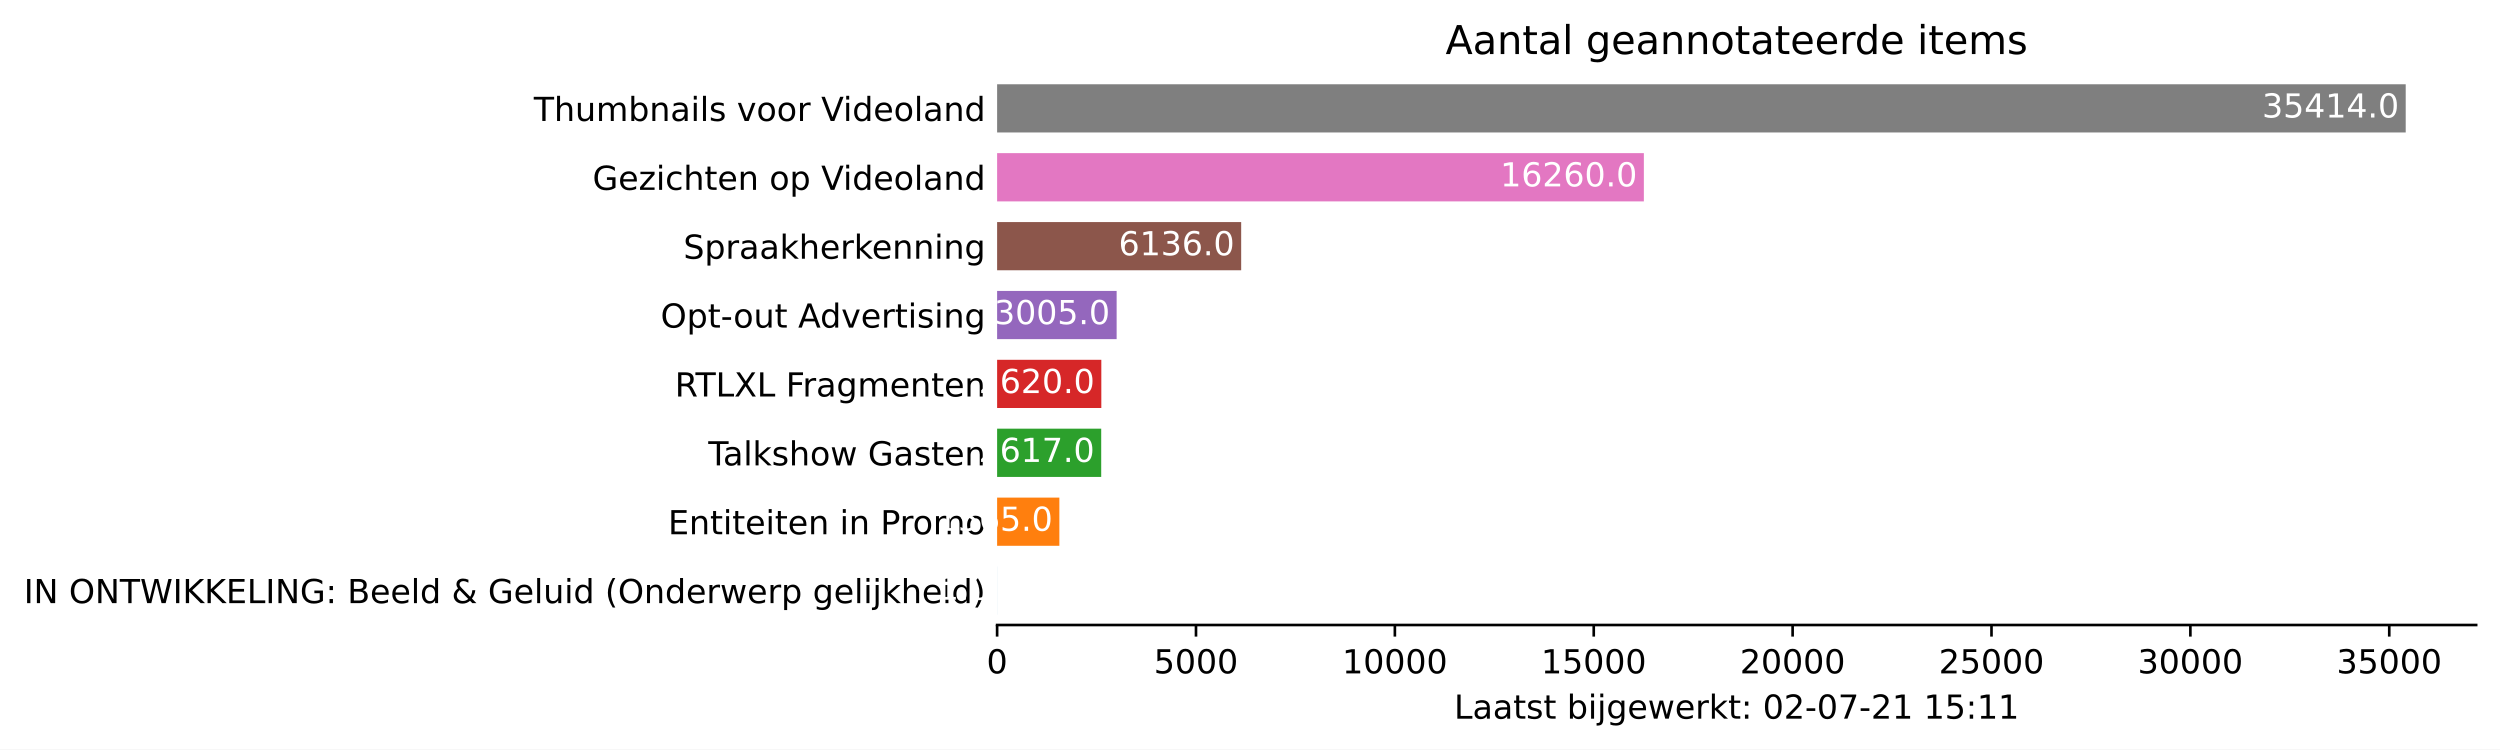
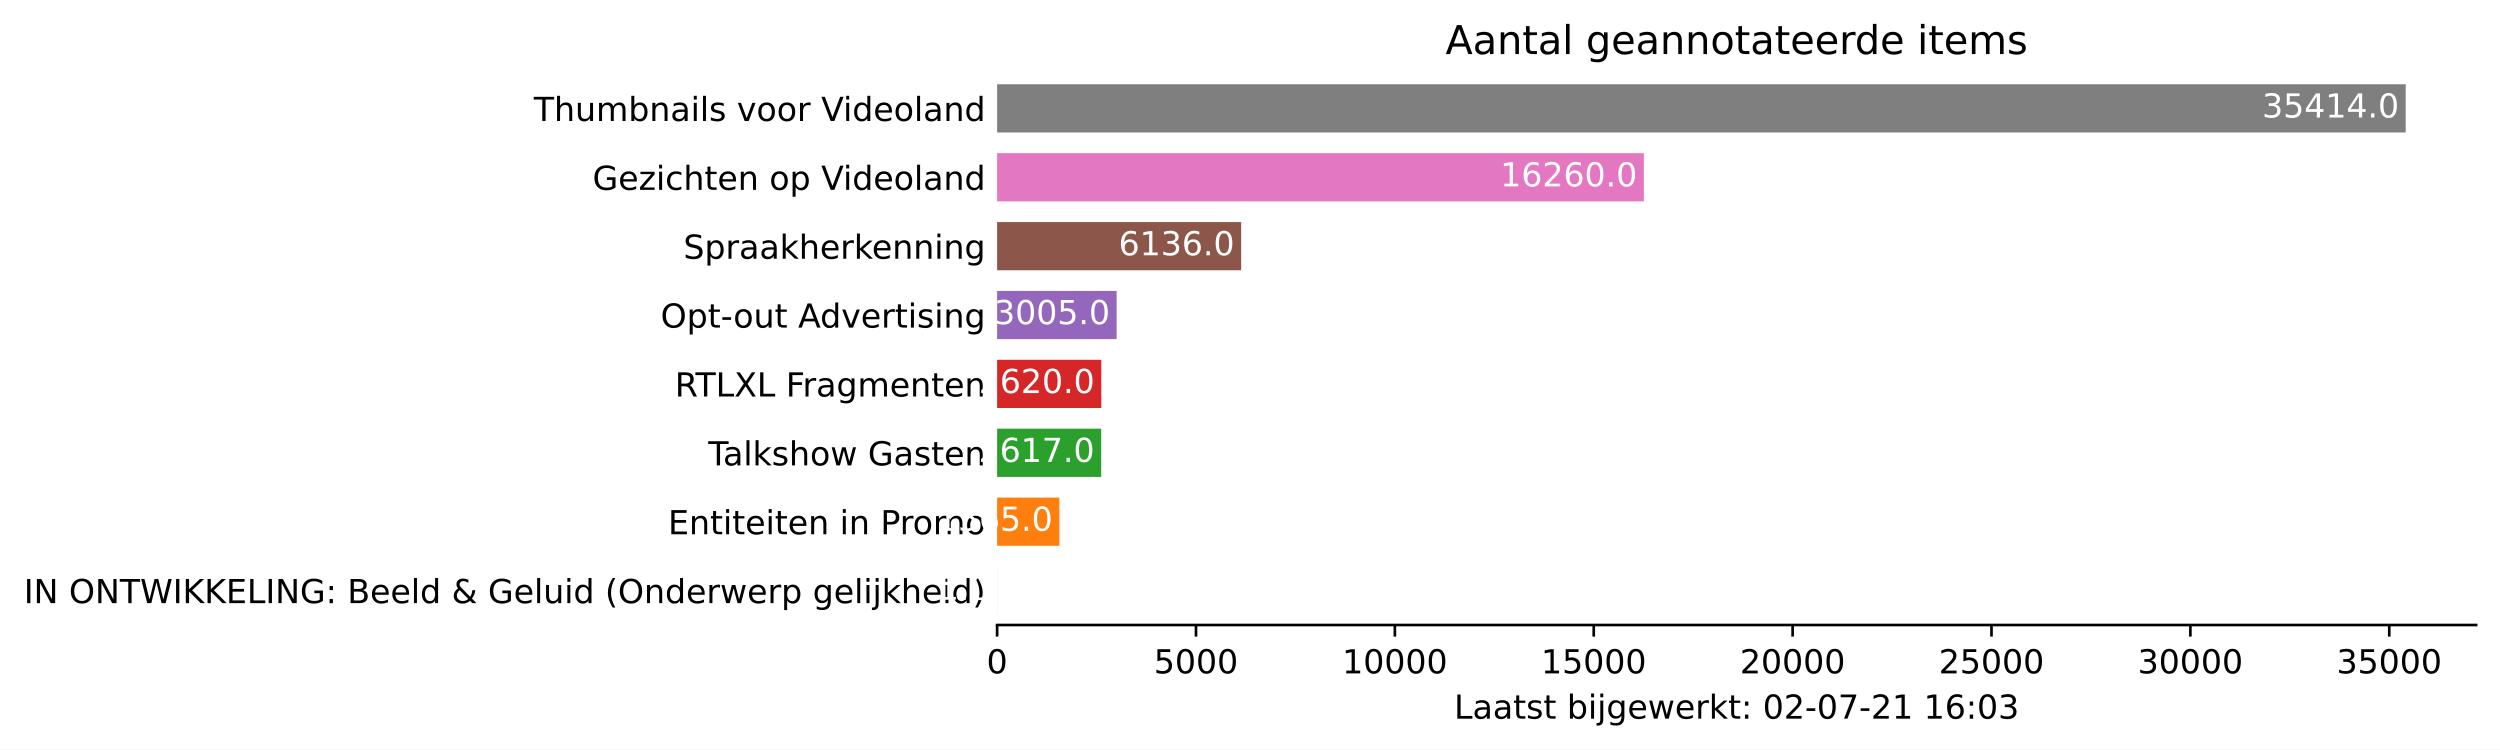
<svg xmlns="http://www.w3.org/2000/svg" xmlns:xlink="http://www.w3.org/1999/xlink" height="226.194pt" version="1.1" viewBox="0 0 754.548 226.194" width="754.548pt">
  <defs>
    <style type="text/css">*{stroke-linecap:butt;stroke-linejoin:round;}</style>
  </defs>
  <g id="figure_1">
    <g id="patch_1">
      <path d="M 0 226.194  L 754.548 226.194  L 754.548 0  L 0 0  z " style="fill:#ffffff;" />
    </g>
    <g id="axes_1">
      <g id="patch_2">
        <path d="M 300.948 188.638  L 747.348 188.638  L 747.348 22.318  L 300.948 22.318  z " style="fill:#ffffff;" />
      </g>
      <g id="patch_3">
-         <path clip-path="url(#p9a9acaa698)" d="M 300.948 185.52  L 300.96 185.52  L 300.96 170.967  L 300.948 170.967  z " style="fill:#1f77b4;" />
+         <path clip-path="url(#p8c5146874d)" d="M 300.948 185.52  L 300.96 185.52  L 300.96 170.967  L 300.948 170.967  z " style="fill:#1f77b4;" />
      </g>
      <g id="patch_4">
-         <path clip-path="url(#p9a9acaa698)" d="M 300.948 164.73  L 319.736 164.73  L 319.736 150.177  L 300.948 150.177  z " style="fill:#ff7f0e;" />
+         <path clip-path="url(#p8c5146874d)" d="M 300.948 164.73  L 319.736 164.73  L 319.736 150.177  L 300.948 150.177  z " style="fill:#ff7f0e;" />
      </g>
      <g id="patch_5">
-         <path clip-path="url(#p9a9acaa698)" d="M 300.948 143.94  L 332.365 143.94  L 332.365 129.387  L 300.948 129.387  z " style="fill:#2ca02c;" />
+         <path clip-path="url(#p8c5146874d)" d="M 300.948 143.94  L 332.365 143.94  L 332.365 129.387  L 300.948 129.387  z " style="fill:#2ca02c;" />
      </g>
      <g id="patch_6">
-         <path clip-path="url(#p9a9acaa698)" d="M 300.948 123.15  L 332.401 123.15  L 332.401 108.597  L 300.948 108.597  z " style="fill:#d62728;" />
+         <path clip-path="url(#p8c5146874d)" d="M 300.948 123.15  L 332.401 123.15  L 332.401 108.597  L 300.948 108.597  z " style="fill:#d62728;" />
      </g>
      <g id="patch_7">
-         <path clip-path="url(#p9a9acaa698)" d="M 300.948 102.36  L 337.023 102.36  L 337.023 87.807  L 300.948 87.807  z " style="fill:#9467bd;" />
+         <path clip-path="url(#p8c5146874d)" d="M 300.948 102.36  L 337.023 102.36  L 337.023 87.807  L 300.948 87.807  z " style="fill:#9467bd;" />
      </g>
      <g id="patch_8">
-         <path clip-path="url(#p9a9acaa698)" d="M 300.948 81.57  L 374.611 81.57  L 374.611 67.017  L 300.948 67.017  z " style="fill:#8c564b;" />
+         <path clip-path="url(#p8c5146874d)" d="M 300.948 81.57  L 374.611 81.57  L 374.611 67.017  L 300.948 67.017  z " style="fill:#8c564b;" />
      </g>
      <g id="patch_9">
-         <path clip-path="url(#p9a9acaa698)" d="M 300.948 60.78  L 496.149 60.78  L 496.149 46.227  L 300.948 46.227  z " style="fill:#e377c2;" />
+         <path clip-path="url(#p8c5146874d)" d="M 300.948 60.78  L 496.149 60.78  L 496.149 46.227  L 300.948 46.227  z " style="fill:#e377c2;" />
      </g>
      <g id="patch_10">
-         <path clip-path="url(#p9a9acaa698)" d="M 300.948 39.99  L 726.091 39.99  L 726.091 25.437  L 300.948 25.437  z " style="fill:#7f7f7f;" />
+         <path clip-path="url(#p8c5146874d)" d="M 300.948 39.99  L 726.091 39.99  L 726.091 25.437  L 300.948 25.437  z " style="fill:#7f7f7f;" />
      </g>
      <g id="matplotlib.axis_1">
        <g id="xtick_1">
          <g id="line2d_1">
            <defs>
-               <path d="M 0 0  L 0 3.5  " id="m0ab22f513a" style="stroke:#000000;stroke-width:0.8;" />
+               <path d="M 0 0  L 0 3.5  " id="md6be5bee3a" style="stroke:#000000;stroke-width:0.8;" />
            </defs>
            <g>
-               <use style="stroke:#000000;stroke-width:0.8;" x="300.948" xlink:href="#m0ab22f513a" y="188.638" />
+               <use style="stroke:#000000;stroke-width:0.8;" x="300.948" xlink:href="#md6be5bee3a" y="188.638" />
            </g>
          </g>
          <g id="text_1">
            <g transform="translate(297.7672 203.2366)scale(0.1 -0.1)">
              <defs>
                <path d="M 2034 4250  Q 1547 4250 1301 3770  Q 1056 3291 1056 2328  Q 1056 1369 1301 889  Q 1547 409 2034 409  Q 2525 409 2770 889  Q 3016 1369 3016 2328  Q 3016 3291 2770 3770  Q 2525 4250 2034 4250  z M 2034 4750  Q 2819 4750 3233 4129  Q 3647 3509 3647 2328  Q 3647 1150 3233 529  Q 2819 -91 2034 -91  Q 1250 -91 836 529  Q 422 1150 422 2328  Q 422 3509 836 4129  Q 1250 4750 2034 4750  z " id="DejaVuSans-30" transform="scale(0.015625)" />
              </defs>
              <use xlink:href="#DejaVuSans-30" />
            </g>
          </g>
        </g>
        <g id="xtick_2">
          <g id="line2d_2">
            <g>
-               <use style="stroke:#000000;stroke-width:0.8;" x="360.973" xlink:href="#m0ab22f513a" y="188.638" />
+               <use style="stroke:#000000;stroke-width:0.8;" x="360.973" xlink:href="#md6be5bee3a" y="188.638" />
            </g>
          </g>
          <g id="text_2">
            <g transform="translate(348.2481 203.2366)scale(0.1 -0.1)">
              <defs>
                <path d="M 691 4666  L 3169 4666  L 3169 4134  L 1269 4134  L 1269 2991  Q 1406 3038 1543 3061  Q 1681 3084 1819 3084  Q 2600 3084 3056 2656  Q 3513 2228 3513 1497  Q 3513 744 3044 326  Q 2575 -91 1722 -91  Q 1428 -91 1123 -41  Q 819 9 494 109  L 494 744  Q 775 591 1075 516  Q 1375 441 1709 441  Q 2250 441 2565 725  Q 2881 1009 2881 1497  Q 2881 1984 2565 2268  Q 2250 2553 1709 2553  Q 1456 2553 1204 2497  Q 953 2441 691 2322  L 691 4666  z " id="DejaVuSans-35" transform="scale(0.015625)" />
              </defs>
              <use xlink:href="#DejaVuSans-35" />
              <use x="63.623" xlink:href="#DejaVuSans-30" />
              <use x="127.246" xlink:href="#DejaVuSans-30" />
              <use x="190.869" xlink:href="#DejaVuSans-30" />
            </g>
          </g>
        </g>
        <g id="xtick_3">
          <g id="line2d_3">
            <g>
-               <use style="stroke:#000000;stroke-width:0.8;" x="420.998" xlink:href="#m0ab22f513a" y="188.638" />
+               <use style="stroke:#000000;stroke-width:0.8;" x="420.998" xlink:href="#md6be5bee3a" y="188.638" />
            </g>
          </g>
          <g id="text_3">
            <g transform="translate(405.0916 203.2366)scale(0.1 -0.1)">
              <defs>
                <path d="M 794 531  L 1825 531  L 1825 4091  L 703 3866  L 703 4441  L 1819 4666  L 2450 4666  L 2450 531  L 3481 531  L 3481 0  L 794 0  L 794 531  z " id="DejaVuSans-31" transform="scale(0.015625)" />
              </defs>
              <use xlink:href="#DejaVuSans-31" />
              <use x="63.623" xlink:href="#DejaVuSans-30" />
              <use x="127.246" xlink:href="#DejaVuSans-30" />
              <use x="190.869" xlink:href="#DejaVuSans-30" />
              <use x="254.492" xlink:href="#DejaVuSans-30" />
            </g>
          </g>
        </g>
        <g id="xtick_4">
          <g id="line2d_4">
            <g>
-               <use style="stroke:#000000;stroke-width:0.8;" x="481.022" xlink:href="#m0ab22f513a" y="188.638" />
+               <use style="stroke:#000000;stroke-width:0.8;" x="481.022" xlink:href="#md6be5bee3a" y="188.638" />
            </g>
          </g>
          <g id="text_4">
            <g transform="translate(465.1162 203.2366)scale(0.1 -0.1)">
              <use xlink:href="#DejaVuSans-31" />
              <use x="63.623" xlink:href="#DejaVuSans-35" />
              <use x="127.246" xlink:href="#DejaVuSans-30" />
              <use x="190.869" xlink:href="#DejaVuSans-30" />
              <use x="254.492" xlink:href="#DejaVuSans-30" />
            </g>
          </g>
        </g>
        <g id="xtick_5">
          <g id="line2d_5">
            <g>
-               <use style="stroke:#000000;stroke-width:0.8;" x="541.047" xlink:href="#m0ab22f513a" y="188.638" />
+               <use style="stroke:#000000;stroke-width:0.8;" x="541.047" xlink:href="#md6be5bee3a" y="188.638" />
            </g>
          </g>
          <g id="text_5">
            <g transform="translate(525.1409 203.2366)scale(0.1 -0.1)">
              <defs>
                <path d="M 1228 531  L 3431 531  L 3431 0  L 469 0  L 469 531  Q 828 903 1448 1529  Q 2069 2156 2228 2338  Q 2531 2678 2651 2914  Q 2772 3150 2772 3378  Q 2772 3750 2511 3984  Q 2250 4219 1831 4219  Q 1534 4219 1204 4116  Q 875 4013 500 3803  L 500 4441  Q 881 4594 1212 4672  Q 1544 4750 1819 4750  Q 2544 4750 2975 4387  Q 3406 4025 3406 3419  Q 3406 3131 3298 2873  Q 3191 2616 2906 2266  Q 2828 2175 2409 1742  Q 1991 1309 1228 531  z " id="DejaVuSans-32" transform="scale(0.015625)" />
              </defs>
              <use xlink:href="#DejaVuSans-32" />
              <use x="63.623" xlink:href="#DejaVuSans-30" />
              <use x="127.246" xlink:href="#DejaVuSans-30" />
              <use x="190.869" xlink:href="#DejaVuSans-30" />
              <use x="254.492" xlink:href="#DejaVuSans-30" />
            </g>
          </g>
        </g>
        <g id="xtick_6">
          <g id="line2d_6">
            <g>
-               <use style="stroke:#000000;stroke-width:0.8;" x="601.072" xlink:href="#m0ab22f513a" y="188.638" />
+               <use style="stroke:#000000;stroke-width:0.8;" x="601.072" xlink:href="#md6be5bee3a" y="188.638" />
            </g>
          </g>
          <g id="text_6">
            <g transform="translate(585.1656 203.2366)scale(0.1 -0.1)">
              <use xlink:href="#DejaVuSans-32" />
              <use x="63.623" xlink:href="#DejaVuSans-35" />
              <use x="127.246" xlink:href="#DejaVuSans-30" />
              <use x="190.869" xlink:href="#DejaVuSans-30" />
              <use x="254.492" xlink:href="#DejaVuSans-30" />
            </g>
          </g>
        </g>
        <g id="xtick_7">
          <g id="line2d_7">
            <g>
-               <use style="stroke:#000000;stroke-width:0.8;" x="661.097" xlink:href="#m0ab22f513a" y="188.638" />
+               <use style="stroke:#000000;stroke-width:0.8;" x="661.097" xlink:href="#md6be5bee3a" y="188.638" />
            </g>
          </g>
          <g id="text_7">
            <g transform="translate(645.1903 203.2366)scale(0.1 -0.1)">
              <defs>
                <path d="M 2597 2516  Q 3050 2419 3304 2112  Q 3559 1806 3559 1356  Q 3559 666 3084 287  Q 2609 -91 1734 -91  Q 1441 -91 1130 -33  Q 819 25 488 141  L 488 750  Q 750 597 1062 519  Q 1375 441 1716 441  Q 2309 441 2620 675  Q 2931 909 2931 1356  Q 2931 1769 2642 2001  Q 2353 2234 1838 2234  L 1294 2234  L 1294 2753  L 1863 2753  Q 2328 2753 2575 2939  Q 2822 3125 2822 3475  Q 2822 3834 2567 4026  Q 2313 4219 1838 4219  Q 1578 4219 1281 4162  Q 984 4106 628 3988  L 628 4550  Q 988 4650 1302 4700  Q 1616 4750 1894 4750  Q 2613 4750 3031 4423  Q 3450 4097 3450 3541  Q 3450 3153 3228 2886  Q 3006 2619 2597 2516  z " id="DejaVuSans-33" transform="scale(0.015625)" />
              </defs>
              <use xlink:href="#DejaVuSans-33" />
              <use x="63.623" xlink:href="#DejaVuSans-30" />
              <use x="127.246" xlink:href="#DejaVuSans-30" />
              <use x="190.869" xlink:href="#DejaVuSans-30" />
              <use x="254.492" xlink:href="#DejaVuSans-30" />
            </g>
          </g>
        </g>
        <g id="xtick_8">
          <g id="line2d_8">
            <g>
-               <use style="stroke:#000000;stroke-width:0.8;" x="721.121" xlink:href="#m0ab22f513a" y="188.638" />
+               <use style="stroke:#000000;stroke-width:0.8;" x="721.121" xlink:href="#md6be5bee3a" y="188.638" />
            </g>
          </g>
          <g id="text_8">
            <g transform="translate(705.215 203.2366)scale(0.1 -0.1)">
              <use xlink:href="#DejaVuSans-33" />
              <use x="63.623" xlink:href="#DejaVuSans-35" />
              <use x="127.246" xlink:href="#DejaVuSans-30" />
              <use x="190.869" xlink:href="#DejaVuSans-30" />
              <use x="254.492" xlink:href="#DejaVuSans-30" />
            </g>
          </g>
        </g>
        <g id="text_9">
          <g transform="translate(438.8734 216.9147)scale(0.1 -0.1)">
            <defs>
              <path d="M 628 4666  L 1259 4666  L 1259 531  L 3531 531  L 3531 0  L 628 0  L 628 4666  z " id="DejaVuSans-4c" transform="scale(0.015625)" />
              <path d="M 2194 1759  Q 1497 1759 1228 1600  Q 959 1441 959 1056  Q 959 750 1161 570  Q 1363 391 1709 391  Q 2188 391 2477 730  Q 2766 1069 2766 1631  L 2766 1759  L 2194 1759  z M 3341 1997  L 3341 0  L 2766 0  L 2766 531  Q 2569 213 2275 61  Q 1981 -91 1556 -91  Q 1019 -91 701 211  Q 384 513 384 1019  Q 384 1609 779 1909  Q 1175 2209 1959 2209  L 2766 2209  L 2766 2266  Q 2766 2663 2505 2880  Q 2244 3097 1772 3097  Q 1472 3097 1187 3025  Q 903 2953 641 2809  L 641 3341  Q 956 3463 1253 3523  Q 1550 3584 1831 3584  Q 2591 3584 2966 3190  Q 3341 2797 3341 1997  z " id="DejaVuSans-61" transform="scale(0.015625)" />
              <path d="M 1172 4494  L 1172 3500  L 2356 3500  L 2356 3053  L 1172 3053  L 1172 1153  Q 1172 725 1289 603  Q 1406 481 1766 481  L 2356 481  L 2356 0  L 1766 0  Q 1100 0 847 248  Q 594 497 594 1153  L 594 3053  L 172 3053  L 172 3500  L 594 3500  L 594 4494  L 1172 4494  z " id="DejaVuSans-74" transform="scale(0.015625)" />
              <path d="M 2834 3397  L 2834 2853  Q 2591 2978 2328 3040  Q 2066 3103 1784 3103  Q 1356 3103 1142 2972  Q 928 2841 928 2578  Q 928 2378 1081 2264  Q 1234 2150 1697 2047  L 1894 2003  Q 2506 1872 2764 1633  Q 3022 1394 3022 966  Q 3022 478 2636 193  Q 2250 -91 1575 -91  Q 1294 -91 989 -36  Q 684 19 347 128  L 347 722  Q 666 556 975 473  Q 1284 391 1588 391  Q 1994 391 2212 530  Q 2431 669 2431 922  Q 2431 1156 2273 1281  Q 2116 1406 1581 1522  L 1381 1569  Q 847 1681 609 1914  Q 372 2147 372 2553  Q 372 3047 722 3315  Q 1072 3584 1716 3584  Q 2034 3584 2315 3537  Q 2597 3491 2834 3397  z " id="DejaVuSans-73" transform="scale(0.015625)" />
              <path id="DejaVuSans-20" transform="scale(0.015625)" />
              <path d="M 3116 1747  Q 3116 2381 2855 2742  Q 2594 3103 2138 3103  Q 1681 3103 1420 2742  Q 1159 2381 1159 1747  Q 1159 1113 1420 752  Q 1681 391 2138 391  Q 2594 391 2855 752  Q 3116 1113 3116 1747  z M 1159 2969  Q 1341 3281 1617 3432  Q 1894 3584 2278 3584  Q 2916 3584 3314 3078  Q 3713 2572 3713 1747  Q 3713 922 3314 415  Q 2916 -91 2278 -91  Q 1894 -91 1617 61  Q 1341 213 1159 525  L 1159 0  L 581 0  L 581 4863  L 1159 4863  L 1159 2969  z " id="DejaVuSans-62" transform="scale(0.015625)" />
              <path d="M 603 3500  L 1178 3500  L 1178 0  L 603 0  L 603 3500  z M 603 4863  L 1178 4863  L 1178 4134  L 603 4134  L 603 4863  z " id="DejaVuSans-69" transform="scale(0.015625)" />
              <path d="M 603 3500  L 1178 3500  L 1178 -63  Q 1178 -731 923 -1031  Q 669 -1331 103 -1331  L -116 -1331  L -116 -844  L 38 -844  Q 366 -844 484 -692  Q 603 -541 603 -63  L 603 3500  z M 603 4863  L 1178 4863  L 1178 4134  L 603 4134  L 603 4863  z " id="DejaVuSans-6a" transform="scale(0.015625)" />
              <path d="M 2906 1791  Q 2906 2416 2648 2759  Q 2391 3103 1925 3103  Q 1463 3103 1205 2759  Q 947 2416 947 1791  Q 947 1169 1205 825  Q 1463 481 1925 481  Q 2391 481 2648 825  Q 2906 1169 2906 1791  z M 3481 434  Q 3481 -459 3084 -895  Q 2688 -1331 1869 -1331  Q 1566 -1331 1297 -1286  Q 1028 -1241 775 -1147  L 775 -588  Q 1028 -725 1275 -790  Q 1522 -856 1778 -856  Q 2344 -856 2625 -561  Q 2906 -266 2906 331  L 2906 616  Q 2728 306 2450 153  Q 2172 0 1784 0  Q 1141 0 747 490  Q 353 981 353 1791  Q 353 2603 747 3093  Q 1141 3584 1784 3584  Q 2172 3584 2450 3431  Q 2728 3278 2906 2969  L 2906 3500  L 3481 3500  L 3481 434  z " id="DejaVuSans-67" transform="scale(0.015625)" />
              <path d="M 3597 1894  L 3597 1613  L 953 1613  Q 991 1019 1311 708  Q 1631 397 2203 397  Q 2534 397 2845 478  Q 3156 559 3463 722  L 3463 178  Q 3153 47 2828 -22  Q 2503 -91 2169 -91  Q 1331 -91 842 396  Q 353 884 353 1716  Q 353 2575 817 3079  Q 1281 3584 2069 3584  Q 2775 3584 3186 3129  Q 3597 2675 3597 1894  z M 3022 2063  Q 3016 2534 2758 2815  Q 2500 3097 2075 3097  Q 1594 3097 1305 2825  Q 1016 2553 972 2059  L 3022 2063  z " id="DejaVuSans-65" transform="scale(0.015625)" />
              <path d="M 269 3500  L 844 3500  L 1563 769  L 2278 3500  L 2956 3500  L 3675 769  L 4391 3500  L 4966 3500  L 4050 0  L 3372 0  L 2619 2869  L 1863 0  L 1184 0  L 269 3500  z " id="DejaVuSans-77" transform="scale(0.015625)" />
              <path d="M 2631 2963  Q 2534 3019 2420 3045  Q 2306 3072 2169 3072  Q 1681 3072 1420 2755  Q 1159 2438 1159 1844  L 1159 0  L 581 0  L 581 3500  L 1159 3500  L 1159 2956  Q 1341 3275 1631 3429  Q 1922 3584 2338 3584  Q 2397 3584 2469 3576  Q 2541 3569 2628 3553  L 2631 2963  z " id="DejaVuSans-72" transform="scale(0.015625)" />
              <path d="M 581 4863  L 1159 4863  L 1159 1991  L 2875 3500  L 3609 3500  L 1753 1863  L 3688 0  L 2938 0  L 1159 1709  L 1159 0  L 581 0  L 581 4863  z " id="DejaVuSans-6b" transform="scale(0.015625)" />
              <path d="M 750 794  L 1409 794  L 1409 0  L 750 0  L 750 794  z M 750 3309  L 1409 3309  L 1409 2516  L 750 2516  L 750 3309  z " id="DejaVuSans-3a" transform="scale(0.015625)" />
              <path d="M 313 2009  L 1997 2009  L 1997 1497  L 313 1497  L 313 2009  z " id="DejaVuSans-2d" transform="scale(0.015625)" />
              <path d="M 525 4666  L 3525 4666  L 3525 4397  L 1831 0  L 1172 0  L 2766 4134  L 525 4134  L 525 4666  z " id="DejaVuSans-37" transform="scale(0.015625)" />
+               <path d="M 2113 2584  Q 1688 2584 1439 2293  Q 1191 2003 1191 1497  Q 1191 994 1439 701  Q 1688 409 2113 409  Q 2538 409 2786 701  Q 3034 994 3034 1497  Q 3034 2003 2786 2293  Q 2538 2584 2113 2584  z M 3366 4563  L 3366 3988  Q 3128 4100 2886 4159  Q 2644 4219 2406 4219  Q 1781 4219 1451 3797  Q 1122 3375 1075 2522  Q 1259 2794 1537 2939  Q 1816 3084 2150 3084  Q 2853 3084 3261 2657  Q 3669 2231 3669 1497  Q 3669 778 3244 343  Q 2819 -91 2113 -91  Q 1303 -91 875 529  Q 447 1150 447 2328  Q 447 3434 972 4092  Q 1497 4750 2381 4750  Q 2619 4750 2861 4703  Q 3103 4656 3366 4563  z " id="DejaVuSans-36" transform="scale(0.015625)" />
            </defs>
            <use xlink:href="#DejaVuSans-4c" />
            <use x="55.713" xlink:href="#DejaVuSans-61" />
            <use x="116.992" xlink:href="#DejaVuSans-61" />
            <use x="178.271" xlink:href="#DejaVuSans-74" />
            <use x="217.48" xlink:href="#DejaVuSans-73" />
            <use x="269.58" xlink:href="#DejaVuSans-74" />
            <use x="308.789" xlink:href="#DejaVuSans-20" />
            <use x="340.576" xlink:href="#DejaVuSans-62" />
            <use x="404.053" xlink:href="#DejaVuSans-69" />
            <use x="431.836" xlink:href="#DejaVuSans-6a" />
            <use x="459.619" xlink:href="#DejaVuSans-67" />
            <use x="523.096" xlink:href="#DejaVuSans-65" />
            <use x="584.619" xlink:href="#DejaVuSans-77" />
            <use x="666.406" xlink:href="#DejaVuSans-65" />
            <use x="727.93" xlink:href="#DejaVuSans-72" />
            <use x="769.043" xlink:href="#DejaVuSans-6b" />
            <use x="826.953" xlink:href="#DejaVuSans-74" />
            <use x="866.162" xlink:href="#DejaVuSans-3a" />
            <use x="899.854" xlink:href="#DejaVuSans-20" />
            <use x="931.641" xlink:href="#DejaVuSans-30" />
            <use x="995.264" xlink:href="#DejaVuSans-32" />
            <use x="1058.887" xlink:href="#DejaVuSans-2d" />
            <use x="1094.971" xlink:href="#DejaVuSans-30" />
            <use x="1158.594" xlink:href="#DejaVuSans-37" />
            <use x="1222.217" xlink:href="#DejaVuSans-2d" />
            <use x="1258.301" xlink:href="#DejaVuSans-32" />
            <use x="1321.924" xlink:href="#DejaVuSans-31" />
            <use x="1385.547" xlink:href="#DejaVuSans-20" />
            <use x="1417.334" xlink:href="#DejaVuSans-31" />
-             <use x="1480.957" xlink:href="#DejaVuSans-35" />
+             <use x="1480.957" xlink:href="#DejaVuSans-36" />
            <use x="1544.58" xlink:href="#DejaVuSans-3a" />
-             <use x="1578.271" xlink:href="#DejaVuSans-31" />
-             <use x="1641.895" xlink:href="#DejaVuSans-31" />
+             <use x="1578.271" xlink:href="#DejaVuSans-30" />
+             <use x="1641.895" xlink:href="#DejaVuSans-33" />
          </g>
        </g>
      </g>
      <g id="matplotlib.axis_2">
        <g id="ytick_1">
          <g id="line2d_9" />
          <g id="text_10">
            <g transform="translate(7.2 182.0423)scale(0.1 -0.1)">
              <defs>
                <path d="M 628 4666  L 1259 4666  L 1259 0  L 628 0  L 628 4666  z " id="DejaVuSans-49" transform="scale(0.015625)" />
                <path d="M 628 4666  L 1478 4666  L 3547 763  L 3547 4666  L 4159 4666  L 4159 0  L 3309 0  L 1241 3903  L 1241 0  L 628 0  L 628 4666  z " id="DejaVuSans-4e" transform="scale(0.015625)" />
                <path d="M 2522 4238  Q 1834 4238 1429 3725  Q 1025 3213 1025 2328  Q 1025 1447 1429 934  Q 1834 422 2522 422  Q 3209 422 3611 934  Q 4013 1447 4013 2328  Q 4013 3213 3611 3725  Q 3209 4238 2522 4238  z M 2522 4750  Q 3503 4750 4090 4092  Q 4678 3434 4678 2328  Q 4678 1225 4090 567  Q 3503 -91 2522 -91  Q 1538 -91 948 565  Q 359 1222 359 2328  Q 359 3434 948 4092  Q 1538 4750 2522 4750  z " id="DejaVuSans-4f" transform="scale(0.015625)" />
                <path d="M -19 4666  L 3928 4666  L 3928 4134  L 2272 4134  L 2272 0  L 1638 0  L 1638 4134  L -19 4134  L -19 4666  z " id="DejaVuSans-54" transform="scale(0.015625)" />
                <path d="M 213 4666  L 850 4666  L 1831 722  L 2809 4666  L 3519 4666  L 4500 722  L 5478 4666  L 6119 4666  L 4947 0  L 4153 0  L 3169 4050  L 2175 0  L 1381 0  L 213 4666  z " id="DejaVuSans-57" transform="scale(0.015625)" />
                <path d="M 628 4666  L 1259 4666  L 1259 2694  L 3353 4666  L 4166 4666  L 1850 2491  L 4331 0  L 3500 0  L 1259 2247  L 1259 0  L 628 0  L 628 4666  z " id="DejaVuSans-4b" transform="scale(0.015625)" />
                <path d="M 628 4666  L 3578 4666  L 3578 4134  L 1259 4134  L 1259 2753  L 3481 2753  L 3481 2222  L 1259 2222  L 1259 531  L 3634 531  L 3634 0  L 628 0  L 628 4666  z " id="DejaVuSans-45" transform="scale(0.015625)" />
                <path d="M 3809 666  L 3809 1919  L 2778 1919  L 2778 2438  L 4434 2438  L 4434 434  Q 4069 175 3628 42  Q 3188 -91 2688 -91  Q 1594 -91 976 548  Q 359 1188 359 2328  Q 359 3472 976 4111  Q 1594 4750 2688 4750  Q 3144 4750 3555 4637  Q 3966 4525 4313 4306  L 4313 3634  Q 3963 3931 3569 4081  Q 3175 4231 2741 4231  Q 1884 4231 1454 3753  Q 1025 3275 1025 2328  Q 1025 1384 1454 906  Q 1884 428 2741 428  Q 3075 428 3337 486  Q 3600 544 3809 666  z " id="DejaVuSans-47" transform="scale(0.015625)" />
                <path d="M 1259 2228  L 1259 519  L 2272 519  Q 2781 519 3026 730  Q 3272 941 3272 1375  Q 3272 1813 3026 2020  Q 2781 2228 2272 2228  L 1259 2228  z M 1259 4147  L 1259 2741  L 2194 2741  Q 2656 2741 2882 2914  Q 3109 3088 3109 3444  Q 3109 3797 2882 3972  Q 2656 4147 2194 4147  L 1259 4147  z M 628 4666  L 2241 4666  Q 2963 4666 3353 4366  Q 3744 4066 3744 3513  Q 3744 3084 3544 2831  Q 3344 2578 2956 2516  Q 3422 2416 3680 2098  Q 3938 1781 3938 1306  Q 3938 681 3513 340  Q 3088 0 2303 0  L 628 0  L 628 4666  z " id="DejaVuSans-42" transform="scale(0.015625)" />
                <path d="M 603 4863  L 1178 4863  L 1178 0  L 603 0  L 603 4863  z " id="DejaVuSans-6c" transform="scale(0.015625)" />
                <path d="M 2906 2969  L 2906 4863  L 3481 4863  L 3481 0  L 2906 0  L 2906 525  Q 2725 213 2448 61  Q 2172 -91 1784 -91  Q 1150 -91 751 415  Q 353 922 353 1747  Q 353 2572 751 3078  Q 1150 3584 1784 3584  Q 2172 3584 2448 3432  Q 2725 3281 2906 2969  z M 947 1747  Q 947 1113 1208 752  Q 1469 391 1925 391  Q 2381 391 2643 752  Q 2906 1113 2906 1747  Q 2906 2381 2643 2742  Q 2381 3103 1925 3103  Q 1469 3103 1208 2742  Q 947 2381 947 1747  z " id="DejaVuSans-64" transform="scale(0.015625)" />
                <path d="M 1556 2509  Q 1272 2256 1139 2004  Q 1006 1753 1006 1478  Q 1006 1022 1337 719  Q 1669 416 2169 416  Q 2466 416 2725 514  Q 2984 613 3213 813  L 1556 2509  z M 1997 2859  L 3584 1234  Q 3769 1513 3872 1830  Q 3975 2147 3994 2503  L 4575 2503  Q 4538 2091 4375 1687  Q 4213 1284 3922 891  L 4794 0  L 4006 0  L 3559 459  Q 3234 181 2878 45  Q 2522 -91 2113 -91  Q 1359 -91 881 339  Q 403 769 403 1441  Q 403 1841 612 2192  Q 822 2544 1241 2853  Q 1091 3050 1012 3245  Q 934 3441 934 3628  Q 934 4134 1281 4442  Q 1628 4750 2203 4750  Q 2463 4750 2720 4694  Q 2978 4638 3244 4525  L 3244 3956  Q 2972 4103 2725 4179  Q 2478 4256 2266 4256  Q 1938 4256 1733 4082  Q 1528 3909 1528 3634  Q 1528 3475 1620 3314  Q 1713 3153 1997 2859  z " id="DejaVuSans-26" transform="scale(0.015625)" />
                <path d="M 544 1381  L 544 3500  L 1119 3500  L 1119 1403  Q 1119 906 1312 657  Q 1506 409 1894 409  Q 2359 409 2629 706  Q 2900 1003 2900 1516  L 2900 3500  L 3475 3500  L 3475 0  L 2900 0  L 2900 538  Q 2691 219 2414 64  Q 2138 -91 1772 -91  Q 1169 -91 856 284  Q 544 659 544 1381  z M 1991 3584  L 1991 3584  z " id="DejaVuSans-75" transform="scale(0.015625)" />
                <path d="M 1984 4856  Q 1566 4138 1362 3434  Q 1159 2731 1159 2009  Q 1159 1288 1364 580  Q 1569 -128 1984 -844  L 1484 -844  Q 1016 -109 783 600  Q 550 1309 550 2009  Q 550 2706 781 3412  Q 1013 4119 1484 4856  L 1984 4856  z " id="DejaVuSans-28" transform="scale(0.015625)" />
                <path d="M 3513 2113  L 3513 0  L 2938 0  L 2938 2094  Q 2938 2591 2744 2837  Q 2550 3084 2163 3084  Q 1697 3084 1428 2787  Q 1159 2491 1159 1978  L 1159 0  L 581 0  L 581 3500  L 1159 3500  L 1159 2956  Q 1366 3272 1645 3428  Q 1925 3584 2291 3584  Q 2894 3584 3203 3211  Q 3513 2838 3513 2113  z " id="DejaVuSans-6e" transform="scale(0.015625)" />
                <path d="M 1159 525  L 1159 -1331  L 581 -1331  L 581 3500  L 1159 3500  L 1159 2969  Q 1341 3281 1617 3432  Q 1894 3584 2278 3584  Q 2916 3584 3314 3078  Q 3713 2572 3713 1747  Q 3713 922 3314 415  Q 2916 -91 2278 -91  Q 1894 -91 1617 61  Q 1341 213 1159 525  z M 3116 1747  Q 3116 2381 2855 2742  Q 2594 3103 2138 3103  Q 1681 3103 1420 2742  Q 1159 2381 1159 1747  Q 1159 1113 1420 752  Q 1681 391 2138 391  Q 2594 391 2855 752  Q 3116 1113 3116 1747  z " id="DejaVuSans-70" transform="scale(0.015625)" />
                <path d="M 3513 2113  L 3513 0  L 2938 0  L 2938 2094  Q 2938 2591 2744 2837  Q 2550 3084 2163 3084  Q 1697 3084 1428 2787  Q 1159 2491 1159 1978  L 1159 0  L 581 0  L 581 4863  L 1159 4863  L 1159 2956  Q 1366 3272 1645 3428  Q 1925 3584 2291 3584  Q 2894 3584 3203 3211  Q 3513 2838 3513 2113  z " id="DejaVuSans-68" transform="scale(0.015625)" />
                <path d="M 513 4856  L 1013 4856  Q 1481 4119 1714 3412  Q 1947 2706 1947 2009  Q 1947 1309 1714 600  Q 1481 -109 1013 -844  L 513 -844  Q 928 -128 1133 580  Q 1338 1288 1338 2009  Q 1338 2731 1133 3434  Q 928 4138 513 4856  z " id="DejaVuSans-29" transform="scale(0.015625)" />
              </defs>
              <use xlink:href="#DejaVuSans-49" />
              <use x="29.492" xlink:href="#DejaVuSans-4e" />
              <use x="104.297" xlink:href="#DejaVuSans-20" />
              <use x="136.084" xlink:href="#DejaVuSans-4f" />
              <use x="214.795" xlink:href="#DejaVuSans-4e" />
              <use x="289.6" xlink:href="#DejaVuSans-54" />
              <use x="350.684" xlink:href="#DejaVuSans-57" />
              <use x="449.561" xlink:href="#DejaVuSans-49" />
              <use x="479.053" xlink:href="#DejaVuSans-4b" />
              <use x="544.629" xlink:href="#DejaVuSans-4b" />
              <use x="610.205" xlink:href="#DejaVuSans-45" />
              <use x="673.389" xlink:href="#DejaVuSans-4c" />
              <use x="729.102" xlink:href="#DejaVuSans-49" />
              <use x="758.594" xlink:href="#DejaVuSans-4e" />
              <use x="833.398" xlink:href="#DejaVuSans-47" />
              <use x="910.889" xlink:href="#DejaVuSans-3a" />
              <use x="944.58" xlink:href="#DejaVuSans-20" />
              <use x="976.367" xlink:href="#DejaVuSans-42" />
              <use x="1044.971" xlink:href="#DejaVuSans-65" />
              <use x="1106.494" xlink:href="#DejaVuSans-65" />
              <use x="1168.018" xlink:href="#DejaVuSans-6c" />
              <use x="1195.801" xlink:href="#DejaVuSans-64" />
              <use x="1259.277" xlink:href="#DejaVuSans-20" />
              <use x="1291.064" xlink:href="#DejaVuSans-26" />
              <use x="1369.043" xlink:href="#DejaVuSans-20" />
              <use x="1400.83" xlink:href="#DejaVuSans-47" />
              <use x="1478.32" xlink:href="#DejaVuSans-65" />
              <use x="1539.844" xlink:href="#DejaVuSans-6c" />
              <use x="1567.627" xlink:href="#DejaVuSans-75" />
              <use x="1631.006" xlink:href="#DejaVuSans-69" />
              <use x="1658.789" xlink:href="#DejaVuSans-64" />
              <use x="1722.266" xlink:href="#DejaVuSans-20" />
              <use x="1754.053" xlink:href="#DejaVuSans-28" />
              <use x="1793.066" xlink:href="#DejaVuSans-4f" />
              <use x="1871.777" xlink:href="#DejaVuSans-6e" />
              <use x="1935.156" xlink:href="#DejaVuSans-64" />
              <use x="1998.633" xlink:href="#DejaVuSans-65" />
              <use x="2060.156" xlink:href="#DejaVuSans-72" />
              <use x="2101.27" xlink:href="#DejaVuSans-77" />
              <use x="2183.057" xlink:href="#DejaVuSans-65" />
              <use x="2244.58" xlink:href="#DejaVuSans-72" />
              <use x="2285.693" xlink:href="#DejaVuSans-70" />
              <use x="2349.17" xlink:href="#DejaVuSans-20" />
              <use x="2380.957" xlink:href="#DejaVuSans-67" />
              <use x="2444.434" xlink:href="#DejaVuSans-65" />
              <use x="2505.957" xlink:href="#DejaVuSans-6c" />
              <use x="2533.74" xlink:href="#DejaVuSans-69" />
              <use x="2561.523" xlink:href="#DejaVuSans-6a" />
              <use x="2589.307" xlink:href="#DejaVuSans-6b" />
              <use x="2647.217" xlink:href="#DejaVuSans-68" />
              <use x="2710.596" xlink:href="#DejaVuSans-65" />
              <use x="2772.119" xlink:href="#DejaVuSans-69" />
              <use x="2799.902" xlink:href="#DejaVuSans-64" />
              <use x="2863.379" xlink:href="#DejaVuSans-29" />
            </g>
          </g>
        </g>
        <g id="ytick_2">
          <g id="line2d_10" />
          <g id="text_11">
            <g transform="translate(201.6406 161.2523)scale(0.1 -0.1)">
              <defs>
                <path d="M 1259 4147  L 1259 2394  L 2053 2394  Q 2494 2394 2734 2622  Q 2975 2850 2975 3272  Q 2975 3691 2734 3919  Q 2494 4147 2053 4147  L 1259 4147  z M 628 4666  L 2053 4666  Q 2838 4666 3239 4311  Q 3641 3956 3641 3272  Q 3641 2581 3239 2228  Q 2838 1875 2053 1875  L 1259 1875  L 1259 0  L 628 0  L 628 4666  z " id="DejaVuSans-50" transform="scale(0.015625)" />
                <path d="M 1959 3097  Q 1497 3097 1228 2736  Q 959 2375 959 1747  Q 959 1119 1226 758  Q 1494 397 1959 397  Q 2419 397 2687 759  Q 2956 1122 2956 1747  Q 2956 2369 2687 2733  Q 2419 3097 1959 3097  z M 1959 3584  Q 2709 3584 3137 3096  Q 3566 2609 3566 1747  Q 3566 888 3137 398  Q 2709 -91 1959 -91  Q 1206 -91 779 398  Q 353 888 353 1747  Q 353 2609 779 3096  Q 1206 3584 1959 3584  z " id="DejaVuSans-6f" transform="scale(0.015625)" />
                <path d="M 3328 2828  Q 3544 3216 3844 3400  Q 4144 3584 4550 3584  Q 5097 3584 5394 3201  Q 5691 2819 5691 2113  L 5691 0  L 5113 0  L 5113 2094  Q 5113 2597 4934 2840  Q 4756 3084 4391 3084  Q 3944 3084 3684 2787  Q 3425 2491 3425 1978  L 3425 0  L 2847 0  L 2847 2094  Q 2847 2600 2669 2842  Q 2491 3084 2119 3084  Q 1678 3084 1418 2786  Q 1159 2488 1159 1978  L 1159 0  L 581 0  L 581 3500  L 1159 3500  L 1159 2956  Q 1356 3278 1631 3431  Q 1906 3584 2284 3584  Q 2666 3584 2933 3390  Q 3200 3197 3328 2828  z " id="DejaVuSans-6d" transform="scale(0.015625)" />
              </defs>
              <use xlink:href="#DejaVuSans-45" />
              <use x="63.184" xlink:href="#DejaVuSans-6e" />
              <use x="126.562" xlink:href="#DejaVuSans-74" />
              <use x="165.771" xlink:href="#DejaVuSans-69" />
              <use x="193.555" xlink:href="#DejaVuSans-74" />
              <use x="232.764" xlink:href="#DejaVuSans-65" />
              <use x="294.287" xlink:href="#DejaVuSans-69" />
              <use x="322.07" xlink:href="#DejaVuSans-74" />
              <use x="361.279" xlink:href="#DejaVuSans-65" />
              <use x="422.803" xlink:href="#DejaVuSans-6e" />
              <use x="486.182" xlink:href="#DejaVuSans-20" />
              <use x="517.969" xlink:href="#DejaVuSans-69" />
              <use x="545.752" xlink:href="#DejaVuSans-6e" />
              <use x="609.131" xlink:href="#DejaVuSans-20" />
              <use x="640.918" xlink:href="#DejaVuSans-50" />
              <use x="699.471" xlink:href="#DejaVuSans-72" />
              <use x="738.334" xlink:href="#DejaVuSans-6f" />
              <use x="799.516" xlink:href="#DejaVuSans-6d" />
              <use x="896.928" xlink:href="#DejaVuSans-6f" />
            </g>
          </g>
        </g>
        <g id="ytick_3">
          <g id="line2d_11" />
          <g id="text_12">
            <g transform="translate(213.775 140.4623)scale(0.1 -0.1)">
              <use xlink:href="#DejaVuSans-54" />
              <use x="44.584" xlink:href="#DejaVuSans-61" />
              <use x="105.863" xlink:href="#DejaVuSans-6c" />
              <use x="133.646" xlink:href="#DejaVuSans-6b" />
              <use x="191.557" xlink:href="#DejaVuSans-73" />
              <use x="243.656" xlink:href="#DejaVuSans-68" />
              <use x="307.035" xlink:href="#DejaVuSans-6f" />
              <use x="368.217" xlink:href="#DejaVuSans-77" />
              <use x="450.004" xlink:href="#DejaVuSans-20" />
              <use x="481.791" xlink:href="#DejaVuSans-47" />
              <use x="559.281" xlink:href="#DejaVuSans-61" />
              <use x="620.561" xlink:href="#DejaVuSans-73" />
              <use x="672.66" xlink:href="#DejaVuSans-74" />
              <use x="711.869" xlink:href="#DejaVuSans-65" />
              <use x="773.393" xlink:href="#DejaVuSans-6e" />
            </g>
          </g>
        </g>
        <g id="ytick_4">
          <g id="line2d_12" />
          <g id="text_13">
            <g transform="translate(203.6891 119.6723)scale(0.1 -0.1)">
              <defs>
                <path d="M 2841 2188  Q 3044 2119 3236 1894  Q 3428 1669 3622 1275  L 4263 0  L 3584 0  L 2988 1197  Q 2756 1666 2539 1819  Q 2322 1972 1947 1972  L 1259 1972  L 1259 0  L 628 0  L 628 4666  L 2053 4666  Q 2853 4666 3247 4331  Q 3641 3997 3641 3322  Q 3641 2881 3436 2590  Q 3231 2300 2841 2188  z M 1259 4147  L 1259 2491  L 2053 2491  Q 2509 2491 2742 2702  Q 2975 2913 2975 3322  Q 2975 3731 2742 3939  Q 2509 4147 2053 4147  L 1259 4147  z " id="DejaVuSans-52" transform="scale(0.015625)" />
                <path d="M 403 4666  L 1081 4666  L 2241 2931  L 3406 4666  L 4084 4666  L 2584 2425  L 4184 0  L 3506 0  L 2194 1984  L 872 0  L 191 0  L 1856 2491  L 403 4666  z " id="DejaVuSans-58" transform="scale(0.015625)" />
                <path d="M 628 4666  L 3309 4666  L 3309 4134  L 1259 4134  L 1259 2759  L 3109 2759  L 3109 2228  L 1259 2228  L 1259 0  L 628 0  L 628 4666  z " id="DejaVuSans-46" transform="scale(0.015625)" />
              </defs>
              <use xlink:href="#DejaVuSans-52" />
              <use x="62.232" xlink:href="#DejaVuSans-54" />
              <use x="123.316" xlink:href="#DejaVuSans-4c" />
              <use x="179.029" xlink:href="#DejaVuSans-58" />
              <use x="247.535" xlink:href="#DejaVuSans-4c" />
              <use x="303.248" xlink:href="#DejaVuSans-20" />
              <use x="335.035" xlink:href="#DejaVuSans-46" />
              <use x="385.305" xlink:href="#DejaVuSans-72" />
              <use x="426.418" xlink:href="#DejaVuSans-61" />
              <use x="487.697" xlink:href="#DejaVuSans-67" />
              <use x="551.174" xlink:href="#DejaVuSans-6d" />
              <use x="648.586" xlink:href="#DejaVuSans-65" />
              <use x="710.109" xlink:href="#DejaVuSans-6e" />
              <use x="773.488" xlink:href="#DejaVuSans-74" />
              <use x="812.697" xlink:href="#DejaVuSans-65" />
              <use x="874.221" xlink:href="#DejaVuSans-6e" />
            </g>
          </g>
        </g>
        <g id="ytick_5">
          <g id="line2d_13" />
          <g id="text_14">
            <g transform="translate(199.3891 98.88234)scale(0.1 -0.1)">
              <defs>
                <path d="M 2188 4044  L 1331 1722  L 3047 1722  L 2188 4044  z M 1831 4666  L 2547 4666  L 4325 0  L 3669 0  L 3244 1197  L 1141 1197  L 716 0  L 50 0  L 1831 4666  z " id="DejaVuSans-41" transform="scale(0.015625)" />
                <path d="M 191 3500  L 800 3500  L 1894 563  L 2988 3500  L 3597 3500  L 2284 0  L 1503 0  L 191 3500  z " id="DejaVuSans-76" transform="scale(0.015625)" />
              </defs>
              <use xlink:href="#DejaVuSans-4f" />
              <use x="78.711" xlink:href="#DejaVuSans-70" />
              <use x="142.188" xlink:href="#DejaVuSans-74" />
              <use x="181.396" xlink:href="#DejaVuSans-2d" />
              <use x="219.355" xlink:href="#DejaVuSans-6f" />
              <use x="280.537" xlink:href="#DejaVuSans-75" />
              <use x="343.916" xlink:href="#DejaVuSans-74" />
              <use x="383.125" xlink:href="#DejaVuSans-20" />
              <use x="414.912" xlink:href="#DejaVuSans-41" />
              <use x="481.57" xlink:href="#DejaVuSans-64" />
              <use x="545.047" xlink:href="#DejaVuSans-76" />
              <use x="604.227" xlink:href="#DejaVuSans-65" />
              <use x="665.75" xlink:href="#DejaVuSans-72" />
              <use x="706.863" xlink:href="#DejaVuSans-74" />
              <use x="746.072" xlink:href="#DejaVuSans-69" />
              <use x="773.855" xlink:href="#DejaVuSans-73" />
              <use x="825.955" xlink:href="#DejaVuSans-69" />
              <use x="853.738" xlink:href="#DejaVuSans-6e" />
              <use x="917.117" xlink:href="#DejaVuSans-67" />
            </g>
          </g>
        </g>
        <g id="ytick_6">
          <g id="line2d_14" />
          <g id="text_15">
            <g transform="translate(206.2719 78.09234)scale(0.1 -0.1)">
              <defs>
                <path d="M 3425 4513  L 3425 3897  Q 3066 4069 2747 4153  Q 2428 4238 2131 4238  Q 1616 4238 1336 4038  Q 1056 3838 1056 3469  Q 1056 3159 1242 3001  Q 1428 2844 1947 2747  L 2328 2669  Q 3034 2534 3370 2195  Q 3706 1856 3706 1288  Q 3706 609 3251 259  Q 2797 -91 1919 -91  Q 1588 -91 1214 -16  Q 841 59 441 206  L 441 856  Q 825 641 1194 531  Q 1563 422 1919 422  Q 2459 422 2753 634  Q 3047 847 3047 1241  Q 3047 1584 2836 1778  Q 2625 1972 2144 2069  L 1759 2144  Q 1053 2284 737 2584  Q 422 2884 422 3419  Q 422 4038 858 4394  Q 1294 4750 2059 4750  Q 2388 4750 2728 4690  Q 3069 4631 3425 4513  z " id="DejaVuSans-53" transform="scale(0.015625)" />
              </defs>
              <use xlink:href="#DejaVuSans-53" />
              <use x="63.477" xlink:href="#DejaVuSans-70" />
              <use x="126.953" xlink:href="#DejaVuSans-72" />
              <use x="168.066" xlink:href="#DejaVuSans-61" />
              <use x="229.346" xlink:href="#DejaVuSans-61" />
              <use x="290.625" xlink:href="#DejaVuSans-6b" />
              <use x="348.535" xlink:href="#DejaVuSans-68" />
              <use x="411.914" xlink:href="#DejaVuSans-65" />
              <use x="473.438" xlink:href="#DejaVuSans-72" />
              <use x="514.551" xlink:href="#DejaVuSans-6b" />
              <use x="568.836" xlink:href="#DejaVuSans-65" />
              <use x="630.359" xlink:href="#DejaVuSans-6e" />
              <use x="693.738" xlink:href="#DejaVuSans-6e" />
              <use x="757.117" xlink:href="#DejaVuSans-69" />
              <use x="784.9" xlink:href="#DejaVuSans-6e" />
              <use x="848.279" xlink:href="#DejaVuSans-67" />
            </g>
          </g>
        </g>
        <g id="ytick_7">
          <g id="line2d_15" />
          <g id="text_16">
            <g transform="translate(178.8438 57.30234)scale(0.1 -0.1)">
              <defs>
                <path d="M 353 3500  L 3084 3500  L 3084 2975  L 922 459  L 3084 459  L 3084 0  L 275 0  L 275 525  L 2438 3041  L 353 3041  L 353 3500  z " id="DejaVuSans-7a" transform="scale(0.015625)" />
                <path d="M 3122 3366  L 3122 2828  Q 2878 2963 2633 3030  Q 2388 3097 2138 3097  Q 1578 3097 1268 2742  Q 959 2388 959 1747  Q 959 1106 1268 751  Q 1578 397 2138 397  Q 2388 397 2633 464  Q 2878 531 3122 666  L 3122 134  Q 2881 22 2623 -34  Q 2366 -91 2075 -91  Q 1284 -91 818 406  Q 353 903 353 1747  Q 353 2603 823 3093  Q 1294 3584 2113 3584  Q 2378 3584 2631 3529  Q 2884 3475 3122 3366  z " id="DejaVuSans-63" transform="scale(0.015625)" />
                <path d="M 1831 0  L 50 4666  L 709 4666  L 2188 738  L 3669 4666  L 4325 4666  L 2547 0  L 1831 0  z " id="DejaVuSans-56" transform="scale(0.015625)" />
              </defs>
              <use xlink:href="#DejaVuSans-47" />
              <use x="77.49" xlink:href="#DejaVuSans-65" />
              <use x="139.014" xlink:href="#DejaVuSans-7a" />
              <use x="191.504" xlink:href="#DejaVuSans-69" />
              <use x="219.287" xlink:href="#DejaVuSans-63" />
              <use x="274.268" xlink:href="#DejaVuSans-68" />
              <use x="337.646" xlink:href="#DejaVuSans-74" />
              <use x="376.855" xlink:href="#DejaVuSans-65" />
              <use x="438.379" xlink:href="#DejaVuSans-6e" />
              <use x="501.758" xlink:href="#DejaVuSans-20" />
              <use x="533.545" xlink:href="#DejaVuSans-6f" />
              <use x="594.727" xlink:href="#DejaVuSans-70" />
              <use x="658.203" xlink:href="#DejaVuSans-20" />
              <use x="689.99" xlink:href="#DejaVuSans-56" />
              <use x="756.148" xlink:href="#DejaVuSans-69" />
              <use x="783.932" xlink:href="#DejaVuSans-64" />
              <use x="847.408" xlink:href="#DejaVuSans-65" />
              <use x="908.932" xlink:href="#DejaVuSans-6f" />
              <use x="970.113" xlink:href="#DejaVuSans-6c" />
              <use x="997.896" xlink:href="#DejaVuSans-61" />
              <use x="1059.176" xlink:href="#DejaVuSans-6e" />
              <use x="1122.555" xlink:href="#DejaVuSans-64" />
            </g>
          </g>
        </g>
        <g id="ytick_8">
          <g id="line2d_16" />
          <g id="text_17">
            <g transform="translate(161.1156 36.51234)scale(0.1 -0.1)">
              <use xlink:href="#DejaVuSans-54" />
              <use x="61.084" xlink:href="#DejaVuSans-68" />
              <use x="124.463" xlink:href="#DejaVuSans-75" />
              <use x="187.842" xlink:href="#DejaVuSans-6d" />
              <use x="285.254" xlink:href="#DejaVuSans-62" />
              <use x="348.73" xlink:href="#DejaVuSans-6e" />
              <use x="412.109" xlink:href="#DejaVuSans-61" />
              <use x="473.389" xlink:href="#DejaVuSans-69" />
              <use x="501.172" xlink:href="#DejaVuSans-6c" />
              <use x="528.955" xlink:href="#DejaVuSans-73" />
              <use x="581.055" xlink:href="#DejaVuSans-20" />
              <use x="612.842" xlink:href="#DejaVuSans-76" />
              <use x="672.021" xlink:href="#DejaVuSans-6f" />
              <use x="733.203" xlink:href="#DejaVuSans-6f" />
              <use x="794.385" xlink:href="#DejaVuSans-72" />
              <use x="835.498" xlink:href="#DejaVuSans-20" />
              <use x="867.285" xlink:href="#DejaVuSans-56" />
              <use x="933.443" xlink:href="#DejaVuSans-69" />
              <use x="961.227" xlink:href="#DejaVuSans-64" />
              <use x="1024.703" xlink:href="#DejaVuSans-65" />
              <use x="1086.227" xlink:href="#DejaVuSans-6f" />
              <use x="1147.408" xlink:href="#DejaVuSans-6c" />
              <use x="1175.191" xlink:href="#DejaVuSans-61" />
              <use x="1236.471" xlink:href="#DejaVuSans-6e" />
              <use x="1299.85" xlink:href="#DejaVuSans-64" />
            </g>
          </g>
        </g>
      </g>
      <g id="patch_11">
        <path d="M 300.948 188.638  L 747.348 188.638  " style="fill:none;stroke:#000000;stroke-linecap:square;stroke-linejoin:miter;stroke-width:0.8;" />
      </g>
      <g id="text_18">
        <g style="fill:#ffffff;" transform="translate(283.0573 181.0025)scale(0.1 -0.1)">
          <defs>
            <path d="M 684 794  L 1344 794  L 1344 0  L 684 0  L 684 794  z " id="DejaVuSans-2e" transform="scale(0.015625)" />
          </defs>
          <use xlink:href="#DejaVuSans-31" />
          <use x="63.623" xlink:href="#DejaVuSans-2e" />
          <use x="95.41" xlink:href="#DejaVuSans-30" />
        </g>
      </g>
      <g id="text_19">
        <g style="fill:#ffffff;" transform="translate(282.7455 160.2125)scale(0.1 -0.1)">
-           <defs>
-             <path d="M 2113 2584  Q 1688 2584 1439 2293  Q 1191 2003 1191 1497  Q 1191 994 1439 701  Q 1688 409 2113 409  Q 2538 409 2786 701  Q 3034 994 3034 1497  Q 3034 2003 2786 2293  Q 2538 2584 2113 2584  z M 3366 4563  L 3366 3988  Q 3128 4100 2886 4159  Q 2644 4219 2406 4219  Q 1781 4219 1451 3797  Q 1122 3375 1075 2522  Q 1259 2794 1537 2939  Q 1816 3084 2150 3084  Q 2853 3084 3261 2657  Q 3669 2231 3669 1497  Q 3669 778 3244 343  Q 2819 -91 2113 -91  Q 1303 -91 875 529  Q 447 1150 447 2328  Q 447 3434 972 4092  Q 1497 4750 2381 4750  Q 2619 4750 2861 4703  Q 3103 4656 3366 4563  z " id="DejaVuSans-36" transform="scale(0.015625)" />
-           </defs>
          <use xlink:href="#DejaVuSans-31" />
          <use x="63.623" xlink:href="#DejaVuSans-35" />
          <use x="127.246" xlink:href="#DejaVuSans-36" />
          <use x="190.869" xlink:href="#DejaVuSans-35" />
          <use x="254.492" xlink:href="#DejaVuSans-2e" />
          <use x="286.279" xlink:href="#DejaVuSans-30" />
        </g>
      </g>
      <g id="text_20">
        <g style="fill:#ffffff;" transform="translate(295.3747 139.4225)scale(0.1 -0.1)">
          <use xlink:href="#DejaVuSans-32" />
          <use x="63.623" xlink:href="#DejaVuSans-36" />
          <use x="127.246" xlink:href="#DejaVuSans-31" />
          <use x="190.869" xlink:href="#DejaVuSans-37" />
          <use x="254.492" xlink:href="#DejaVuSans-2e" />
          <use x="286.279" xlink:href="#DejaVuSans-30" />
        </g>
      </g>
      <g id="text_21">
        <g style="fill:#ffffff;" transform="translate(295.4107 118.6325)scale(0.1 -0.1)">
          <use xlink:href="#DejaVuSans-32" />
          <use x="63.623" xlink:href="#DejaVuSans-36" />
          <use x="127.246" xlink:href="#DejaVuSans-32" />
          <use x="190.869" xlink:href="#DejaVuSans-30" />
          <use x="254.492" xlink:href="#DejaVuSans-2e" />
          <use x="286.279" xlink:href="#DejaVuSans-30" />
        </g>
      </g>
      <g id="text_22">
        <g style="fill:#ffffff;" transform="translate(300.0326 97.8425)scale(0.1 -0.1)">
          <use xlink:href="#DejaVuSans-33" />
          <use x="63.623" xlink:href="#DejaVuSans-30" />
          <use x="127.246" xlink:href="#DejaVuSans-30" />
          <use x="190.869" xlink:href="#DejaVuSans-35" />
          <use x="254.492" xlink:href="#DejaVuSans-2e" />
          <use x="286.279" xlink:href="#DejaVuSans-30" />
        </g>
      </g>
      <g id="text_23">
        <g style="fill:#ffffff;" transform="translate(337.6201 77.0525)scale(0.1 -0.1)">
          <use xlink:href="#DejaVuSans-36" />
          <use x="63.623" xlink:href="#DejaVuSans-31" />
          <use x="127.246" xlink:href="#DejaVuSans-33" />
          <use x="190.869" xlink:href="#DejaVuSans-36" />
          <use x="254.492" xlink:href="#DejaVuSans-2e" />
          <use x="286.279" xlink:href="#DejaVuSans-30" />
        </g>
      </g>
      <g id="text_24">
        <g style="fill:#ffffff;" transform="translate(452.7956 56.2625)scale(0.1 -0.1)">
          <use xlink:href="#DejaVuSans-31" />
          <use x="63.623" xlink:href="#DejaVuSans-36" />
          <use x="127.246" xlink:href="#DejaVuSans-32" />
          <use x="190.869" xlink:href="#DejaVuSans-36" />
          <use x="254.492" xlink:href="#DejaVuSans-30" />
          <use x="318.115" xlink:href="#DejaVuSans-2e" />
          <use x="349.902" xlink:href="#DejaVuSans-30" />
        </g>
      </g>
      <g id="text_25">
        <g style="fill:#ffffff;" transform="translate(682.7382 35.4725)scale(0.1 -0.1)">
          <defs>
            <path d="M 2419 4116  L 825 1625  L 2419 1625  L 2419 4116  z M 2253 4666  L 3047 4666  L 3047 1625  L 3713 1625  L 3713 1100  L 3047 1100  L 3047 0  L 2419 0  L 2419 1100  L 313 1100  L 313 1709  L 2253 4666  z " id="DejaVuSans-34" transform="scale(0.015625)" />
          </defs>
          <use xlink:href="#DejaVuSans-33" />
          <use x="63.623" xlink:href="#DejaVuSans-35" />
          <use x="127.246" xlink:href="#DejaVuSans-34" />
          <use x="190.869" xlink:href="#DejaVuSans-31" />
          <use x="254.492" xlink:href="#DejaVuSans-34" />
          <use x="318.115" xlink:href="#DejaVuSans-2e" />
          <use x="349.902" xlink:href="#DejaVuSans-30" />
        </g>
      </g>
      <g id="text_26">
        <g transform="translate(436.2925 16.31812)scale(0.12 -0.12)">
          <use xlink:href="#DejaVuSans-41" />
          <use x="68.408" xlink:href="#DejaVuSans-61" />
          <use x="129.688" xlink:href="#DejaVuSans-6e" />
          <use x="193.066" xlink:href="#DejaVuSans-74" />
          <use x="232.275" xlink:href="#DejaVuSans-61" />
          <use x="293.555" xlink:href="#DejaVuSans-6c" />
          <use x="321.338" xlink:href="#DejaVuSans-20" />
          <use x="353.125" xlink:href="#DejaVuSans-67" />
          <use x="416.602" xlink:href="#DejaVuSans-65" />
          <use x="478.125" xlink:href="#DejaVuSans-61" />
          <use x="539.404" xlink:href="#DejaVuSans-6e" />
          <use x="602.783" xlink:href="#DejaVuSans-6e" />
          <use x="666.162" xlink:href="#DejaVuSans-6f" />
          <use x="727.344" xlink:href="#DejaVuSans-74" />
          <use x="766.553" xlink:href="#DejaVuSans-61" />
          <use x="827.832" xlink:href="#DejaVuSans-74" />
          <use x="867.041" xlink:href="#DejaVuSans-65" />
          <use x="928.564" xlink:href="#DejaVuSans-65" />
          <use x="990.088" xlink:href="#DejaVuSans-72" />
          <use x="1029.451" xlink:href="#DejaVuSans-64" />
          <use x="1092.928" xlink:href="#DejaVuSans-65" />
          <use x="1154.451" xlink:href="#DejaVuSans-20" />
          <use x="1186.238" xlink:href="#DejaVuSans-69" />
          <use x="1214.021" xlink:href="#DejaVuSans-74" />
          <use x="1253.23" xlink:href="#DejaVuSans-65" />
          <use x="1314.754" xlink:href="#DejaVuSans-6d" />
          <use x="1412.166" xlink:href="#DejaVuSans-73" />
        </g>
      </g>
    </g>
  </g>
  <defs>
-     <clipPath id="p9a9acaa698">
+     <clipPath id="p8c5146874d">
      <rect height="166.32" width="446.4" x="300.948" y="22.318" />
    </clipPath>
  </defs>
</svg>
